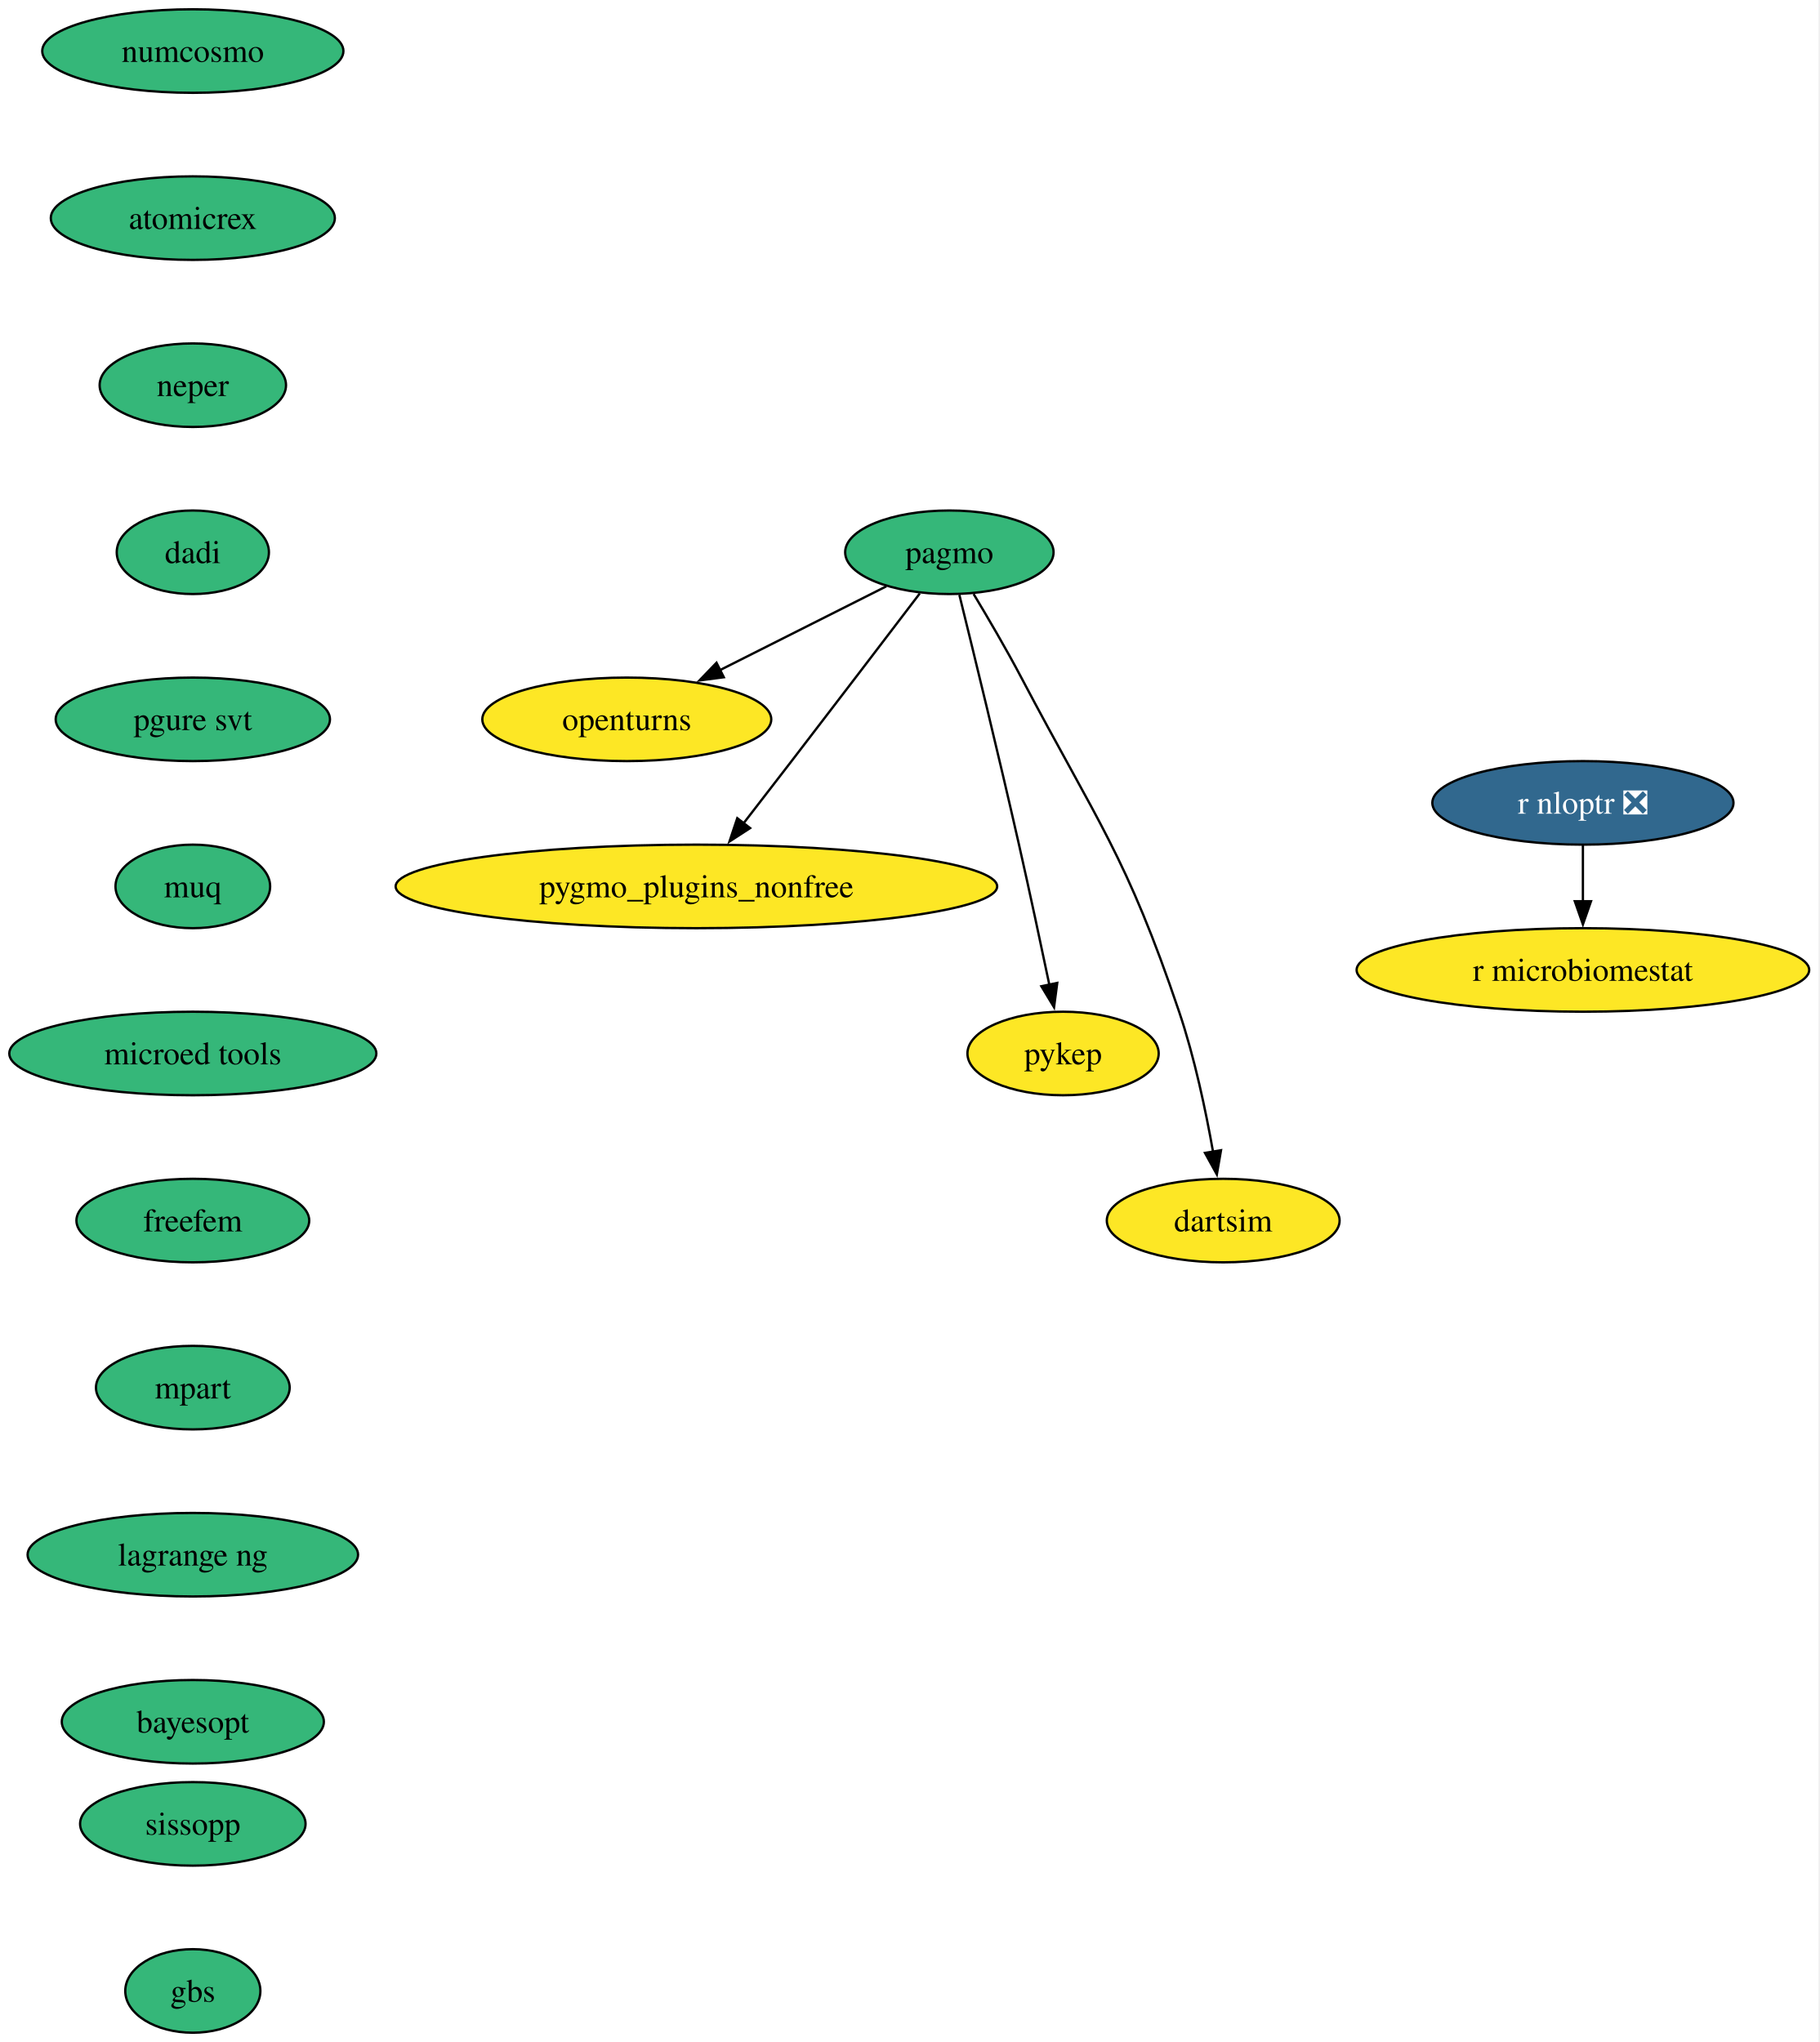
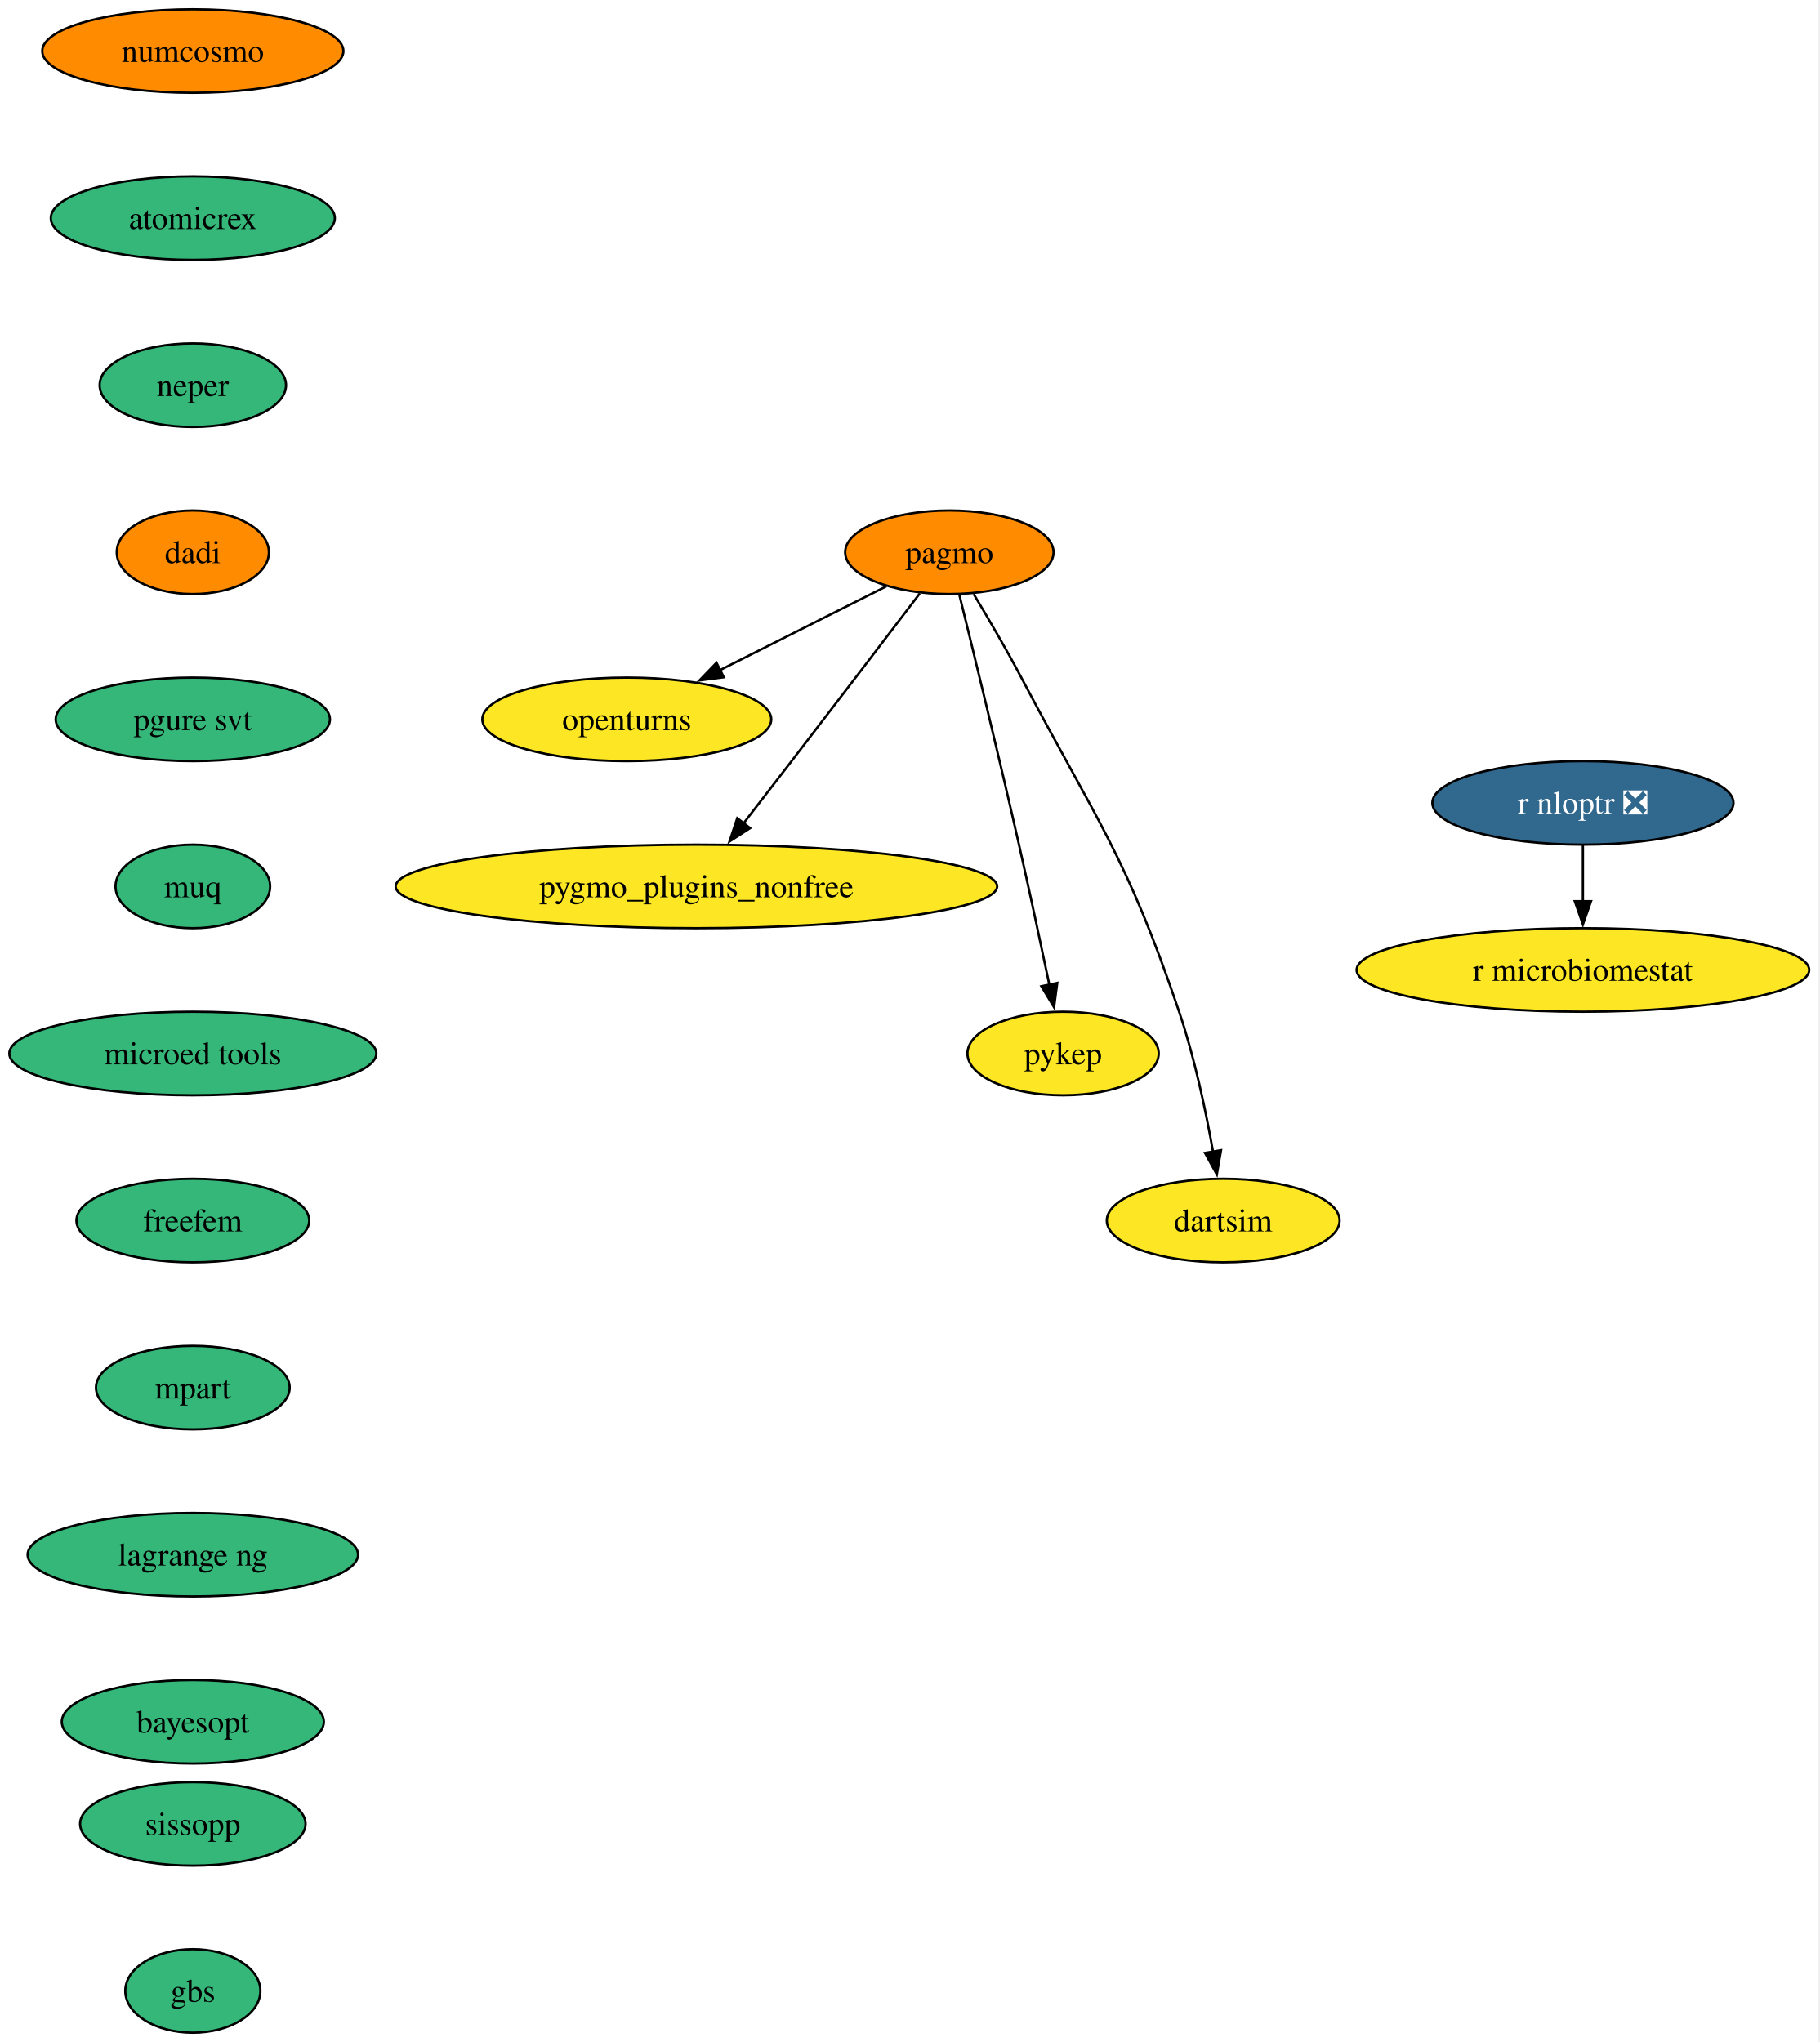
<svg xmlns="http://www.w3.org/2000/svg" xmlns:xlink="http://www.w3.org/1999/xlink" width="784pt" height="880pt" viewBox="0.00 0.00 784.00 880.00">
  <g id="graph0" class="graph" transform="scale(1 1) rotate(0) translate(4 876)">
    <polygon fill="white" stroke="none" points="-4,4 -4,-876 779.6,-876 779.6,4 -4,4" />
    <g id="node1" class="node">
      <g id="a_node1">
        <a xlink:href="https://github.com/conda-forge/openturns-feedstock" xlink:title="openturns">
          <ellipse fill="#fde725" stroke="black" cx="266.09" cy="-566" rx="62.26" ry="18" />
          <text xml:space="preserve" text-anchor="middle" x="266.09" y="-561.33" font-family="Times,serif" font-size="14.00">openturns</text>
        </a>
      </g>
    </g>
    <g id="node2" class="node">
      <g id="a_node2">
        <a xlink:href="https://github.com/conda-forge/pagmo-feedstock" xlink:title="pagmo">
-           <ellipse fill="#35b779" stroke="black" cx="405.09" cy="-638" rx="44.9" ry="18" />
+           <ellipse fill="#ff8c00" stroke="black" cx="405.09" cy="-638" rx="44.9" ry="18" />
          <text xml:space="preserve" text-anchor="middle" x="405.09" y="-633.33" font-family="Times,serif" font-size="14.00">pagmo</text>
        </a>
      </g>
    </g>
    <g id="edge1" class="edge">
      <path fill="none" stroke="black" d="M377.96,-623.34C357.54,-613.06 329.24,-598.8 306.21,-587.2" />
      <polygon fill="black" stroke="black" points="307.9,-584.14 297.4,-582.77 304.75,-590.39 307.9,-584.14" />
    </g>
    <g id="node3" class="node">
      <g id="a_node3">
        <a xlink:href="https://github.com/conda-forge/pygmo_plugins_nonfree-feedstock" xlink:title="pygmo_plugins_nonfree">
          <ellipse fill="#fde725" stroke="black" cx="296.09" cy="-494" rx="129.6" ry="18" />
          <text xml:space="preserve" text-anchor="middle" x="296.09" y="-489.32" font-family="Times,serif" font-size="14.00">pygmo_plugins_nonfree</text>
        </a>
      </g>
    </g>
    <g id="edge2" class="edge">
      <path fill="none" stroke="black" d="M392.34,-620.25C378.7,-602.34 356.41,-573.13 337.09,-548 330.32,-539.2 322.9,-529.59 316.25,-521" />
      <polygon fill="black" stroke="black" points="319.23,-519.13 310.34,-513.36 313.7,-523.41 319.23,-519.13" />
    </g>
    <g id="node4" class="node">
      <g id="a_node4">
        <a xlink:href="https://github.com/conda-forge/pykep-feedstock" xlink:title="pykep">
          <ellipse fill="#fde725" stroke="black" cx="454.09" cy="-422" rx="41.21" ry="18" />
          <text xml:space="preserve" text-anchor="middle" x="454.09" y="-417.32" font-family="Times,serif" font-size="14.00">pykep</text>
        </a>
      </g>
    </g>
    <g id="edge3" class="edge">
      <path fill="none" stroke="black" d="M409.4,-619.64C415.36,-595.53 426.36,-550.52 435.09,-512 439.66,-491.84 444.52,-469.05 448.18,-451.57" />
      <polygon fill="black" stroke="black" points="451.58,-452.41 450.2,-441.91 444.73,-450.98 451.58,-452.41" />
    </g>
    <g id="node5" class="node">
      <g id="a_node5">
        <a xlink:href="https://github.com/conda-forge/dartsim-feedstock" xlink:title="dartsim">
          <ellipse fill="#fde725" stroke="black" cx="523.09" cy="-350" rx="50.16" ry="18" />
          <text xml:space="preserve" text-anchor="middle" x="523.09" y="-345.32" font-family="Times,serif" font-size="14.00">dartsim</text>
        </a>
      </g>
    </g>
    <g id="edge4" class="edge">
      <path fill="none" stroke="black" d="M415.53,-620.03C421.74,-609.73 429.63,-596.26 436.09,-584 469.1,-521.39 481.44,-507.05 504.09,-440 510.75,-420.3 515.58,-397.33 518.71,-379.66" />
      <polygon fill="black" stroke="black" points="522.15,-380.31 520.35,-369.87 515.24,-379.15 522.15,-380.31" />
    </g>
    <g id="node6" class="node">
      <g id="a_node6">
        <a xlink:href="https://github.com/conda-forge/r-nloptr-feedstock/pull/41" xlink:title="r nloptr ❎">
          <ellipse fill="#31688e" stroke="black" cx="678.09" cy="-530" rx="64.89" ry="18" />
          <text xml:space="preserve" text-anchor="middle" x="678.09" y="-525.33" font-family="Times,serif" font-size="14.00" fill="white">r nloptr ❎</text>
        </a>
      </g>
    </g>
    <g id="node7" class="node">
      <g id="a_node7">
        <a xlink:href="https://github.com/conda-forge/r-microbiomestat-feedstock" xlink:title="r microbiomestat">
          <ellipse fill="#fde725" stroke="black" cx="678.09" cy="-458" rx="97.51" ry="18" />
          <text xml:space="preserve" text-anchor="middle" x="678.09" y="-453.32" font-family="Times,serif" font-size="14.00">r microbiomestat</text>
        </a>
      </g>
    </g>
    <g id="edge5" class="edge">
      <path fill="none" stroke="black" d="M678.09,-511.7C678.09,-504.41 678.09,-495.73 678.09,-487.54" />
      <polygon fill="black" stroke="black" points="681.59,-487.62 678.09,-477.62 674.59,-487.62 681.59,-487.62" />
    </g>
    <g id="node8" class="node">
      <g id="a_node8">
        <a xlink:href="https://github.com/conda-forge/numcosmo-feedstock" xlink:title="numcosmo">
-           <ellipse fill="#35b779" stroke="black" cx="79.09" cy="-854" rx="64.89" ry="18" />
+           <ellipse fill="#ff8c00" stroke="black" cx="79.09" cy="-854" rx="64.89" ry="18" />
          <text xml:space="preserve" text-anchor="middle" x="79.09" y="-849.33" font-family="Times,serif" font-size="14.00">numcosmo</text>
        </a>
      </g>
    </g>
    <g id="node9" class="node">
      <g id="a_node9">
        <a xlink:href="https://github.com/conda-forge/atomicrex-feedstock" xlink:title="atomicrex">
          <ellipse fill="#35b779" stroke="black" cx="79.09" cy="-782" rx="61.2" ry="18" />
          <text xml:space="preserve" text-anchor="middle" x="79.09" y="-777.33" font-family="Times,serif" font-size="14.00">atomicrex</text>
        </a>
      </g>
    </g>
    <g id="node10" class="node">
      <g id="a_node10">
        <a xlink:href="https://github.com/conda-forge/neper-feedstock" xlink:title="neper">
          <ellipse fill="#35b779" stroke="black" cx="79.09" cy="-710" rx="40.16" ry="18" />
          <text xml:space="preserve" text-anchor="middle" x="79.09" y="-705.33" font-family="Times,serif" font-size="14.00">neper</text>
        </a>
      </g>
    </g>
    <g id="node11" class="node">
      <g id="a_node11">
        <a xlink:href="https://github.com/conda-forge/dadi-feedstock" xlink:title="dadi">
-           <ellipse fill="#35b779" stroke="black" cx="79.09" cy="-638" rx="32.79" ry="18" />
+           <ellipse fill="#ff8c00" stroke="black" cx="79.09" cy="-638" rx="32.79" ry="18" />
          <text xml:space="preserve" text-anchor="middle" x="79.09" y="-633.33" font-family="Times,serif" font-size="14.00">dadi</text>
        </a>
      </g>
    </g>
    <g id="node12" class="node">
      <g id="a_node12">
        <a xlink:href="https://github.com/conda-forge/pgure-svt-feedstock" xlink:title="pgure svt">
          <ellipse fill="#35b779" stroke="black" cx="79.09" cy="-566" rx="59.1" ry="18" />
          <text xml:space="preserve" text-anchor="middle" x="79.09" y="-561.33" font-family="Times,serif" font-size="14.00">pgure svt</text>
        </a>
      </g>
    </g>
    <g id="node13" class="node">
      <g id="a_node13">
        <a xlink:href="https://github.com/conda-forge/muq-feedstock" xlink:title="muq">
          <ellipse fill="#35b779" stroke="black" cx="79.09" cy="-494" rx="33.32" ry="18" />
          <text xml:space="preserve" text-anchor="middle" x="79.09" y="-489.32" font-family="Times,serif" font-size="14.00">muq</text>
        </a>
      </g>
    </g>
    <g id="node14" class="node">
      <g id="a_node14">
        <a xlink:href="https://github.com/conda-forge/microed-tools-feedstock" xlink:title="microed tools">
          <ellipse fill="#35b779" stroke="black" cx="79.09" cy="-422" rx="79.09" ry="18" />
          <text xml:space="preserve" text-anchor="middle" x="79.09" y="-417.32" font-family="Times,serif" font-size="14.00">microed tools</text>
        </a>
      </g>
    </g>
    <g id="node15" class="node">
      <g id="a_node15">
        <a xlink:href="https://github.com/conda-forge/freefem-feedstock" xlink:title="freefem">
          <ellipse fill="#35b779" stroke="black" cx="79.09" cy="-350" rx="50.16" ry="18" />
          <text xml:space="preserve" text-anchor="middle" x="79.09" y="-345.32" font-family="Times,serif" font-size="14.00">freefem</text>
        </a>
      </g>
    </g>
    <g id="node16" class="node">
      <g id="a_node16">
        <a xlink:href="https://github.com/conda-forge/mpart-feedstock" xlink:title="mpart">
          <ellipse fill="#35b779" stroke="black" cx="79.09" cy="-278" rx="41.74" ry="18" />
          <text xml:space="preserve" text-anchor="middle" x="79.09" y="-273.32" font-family="Times,serif" font-size="14.00">mpart</text>
        </a>
      </g>
    </g>
    <g id="node17" class="node">
      <g id="a_node17">
        <a xlink:href="https://github.com/conda-forge/lagrange-ng-feedstock" xlink:title="lagrange ng">
          <ellipse fill="#35b779" stroke="black" cx="79.09" cy="-206" rx="71.2" ry="18" />
          <text xml:space="preserve" text-anchor="middle" x="79.09" y="-201.33" font-family="Times,serif" font-size="14.00">lagrange ng</text>
        </a>
      </g>
    </g>
    <g id="node18" class="node">
      <g id="a_node18">
        <a xlink:href="https://github.com/conda-forge/bayesopt-feedstock" xlink:title="bayesopt">
          <ellipse fill="#35b779" stroke="black" cx="79.09" cy="-134" rx="56.47" ry="18" />
          <text xml:space="preserve" text-anchor="middle" x="79.09" y="-129.32" font-family="Times,serif" font-size="14.00">bayesopt</text>
        </a>
      </g>
    </g>
    <g id="node19" class="node">
      <g id="a_node19">
        <a xlink:href="https://github.com/conda-forge/sissopp-feedstock" xlink:title="sissopp">
          <ellipse fill="#35b779" stroke="black" cx="79.09" cy="-90" rx="48.58" ry="18" />
          <text xml:space="preserve" text-anchor="middle" x="79.09" y="-85.33" font-family="Times,serif" font-size="14.00">sissopp</text>
        </a>
      </g>
    </g>
    <g id="node20" class="node">
      <g id="a_node20">
        <a xlink:href="https://github.com/conda-forge/gbs-feedstock" xlink:title="gbs">
          <ellipse fill="#35b779" stroke="black" cx="79.09" cy="-18" rx="29.11" ry="18" />
          <text xml:space="preserve" text-anchor="middle" x="79.09" y="-13.32" font-family="Times,serif" font-size="14.00">gbs</text>
        </a>
      </g>
    </g>
  </g>
</svg>
